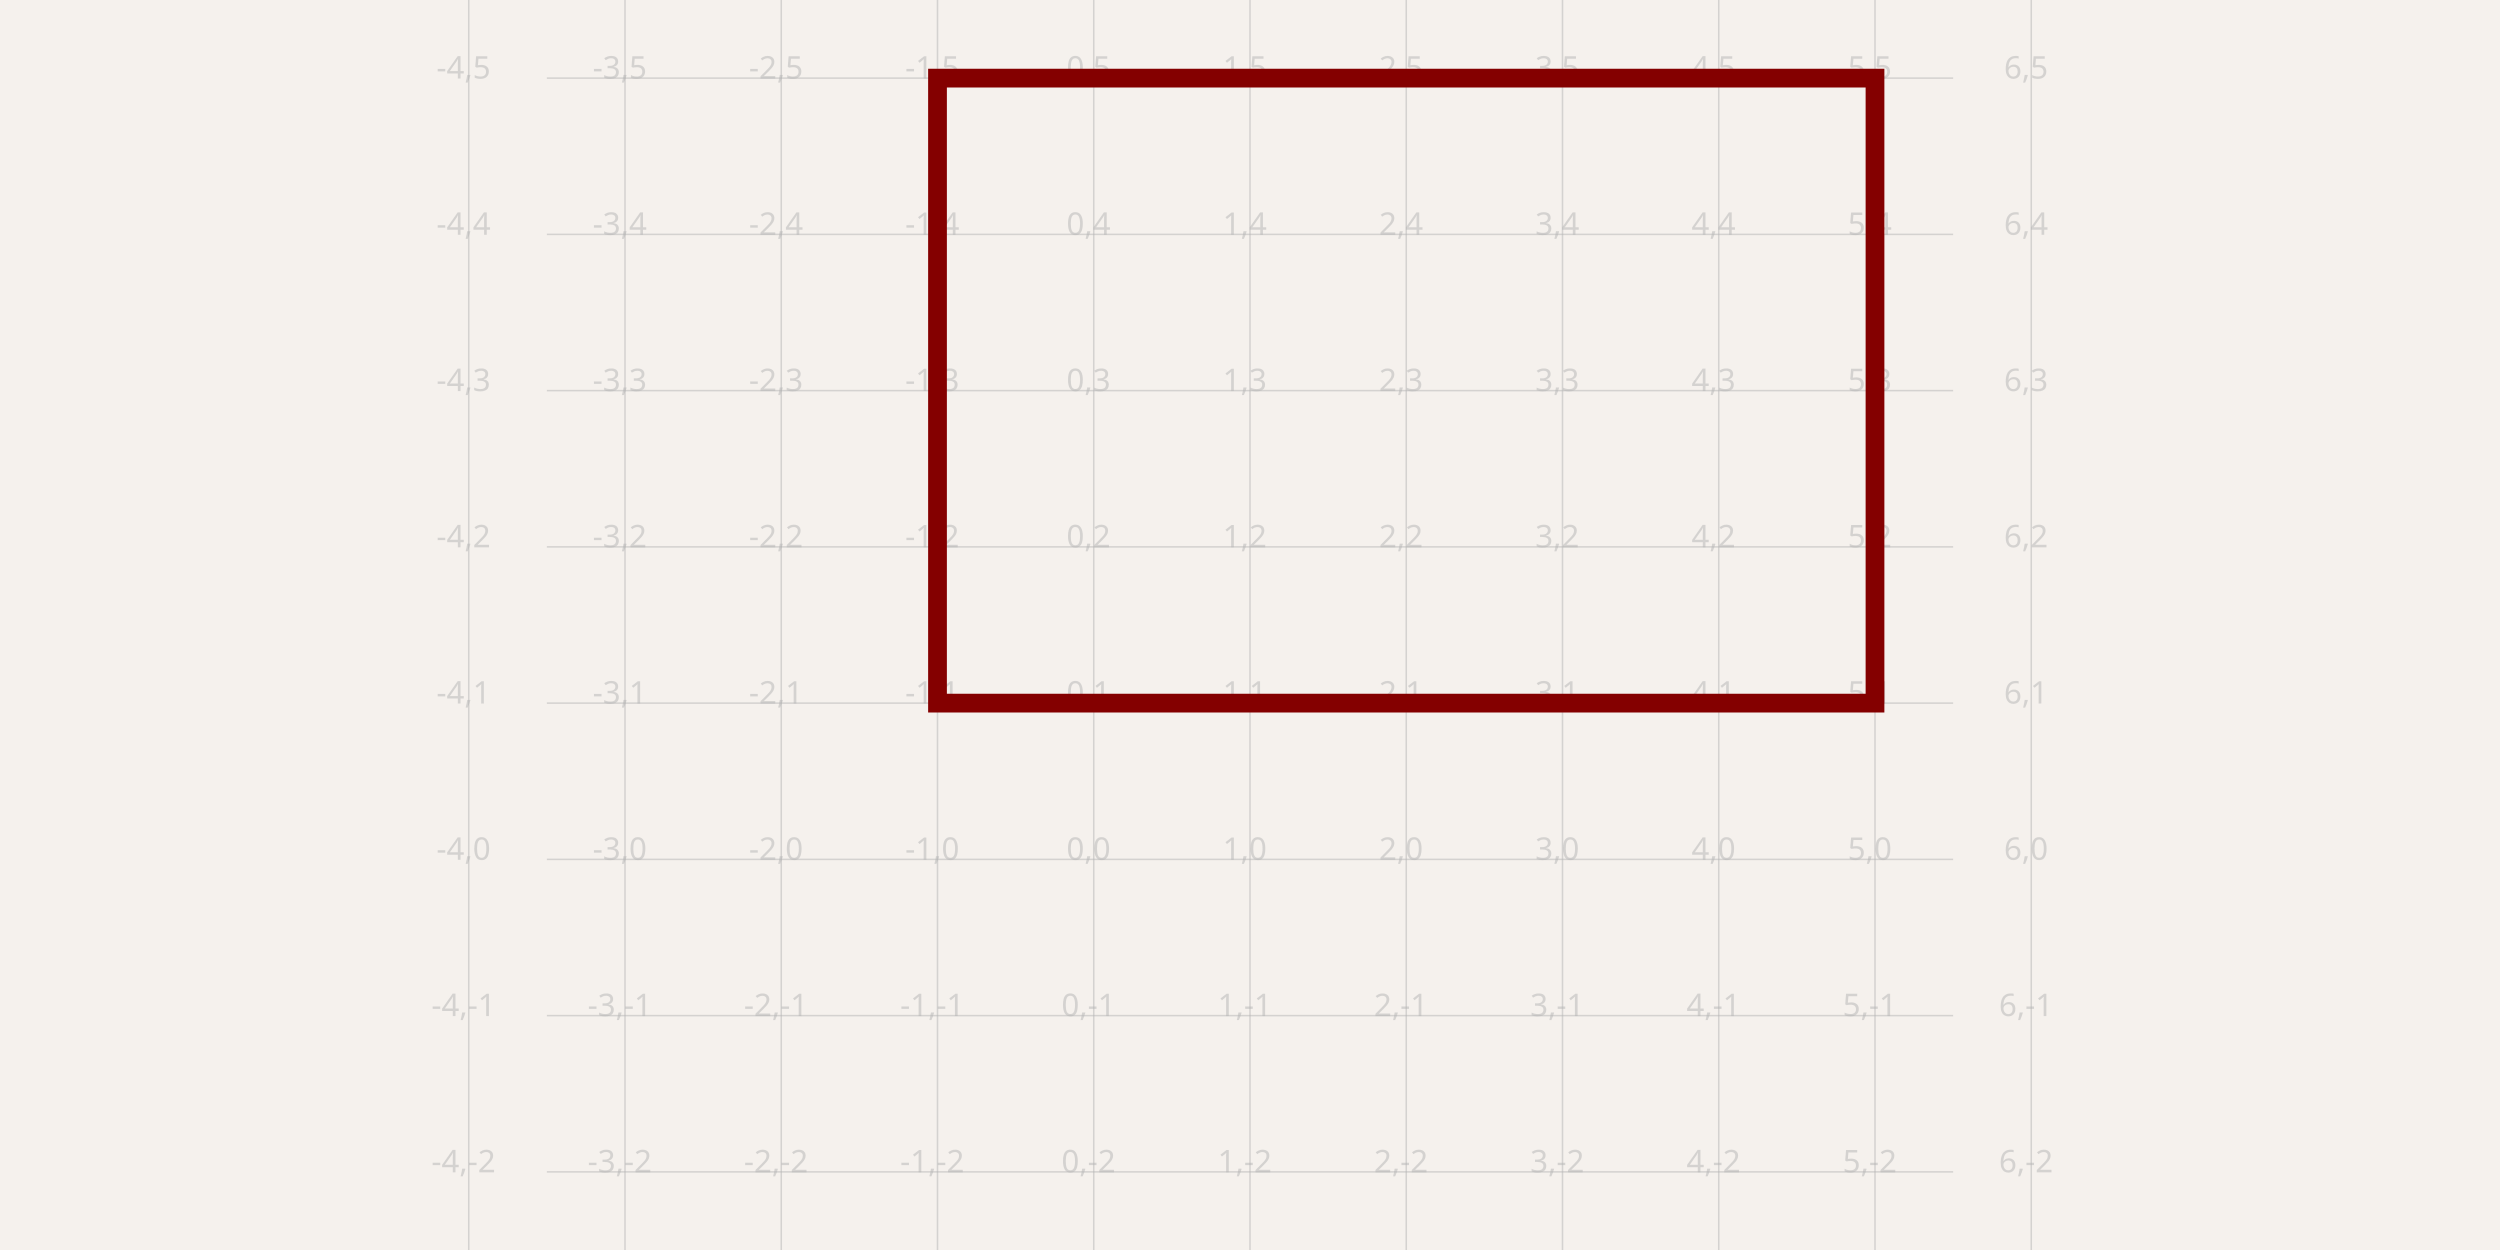
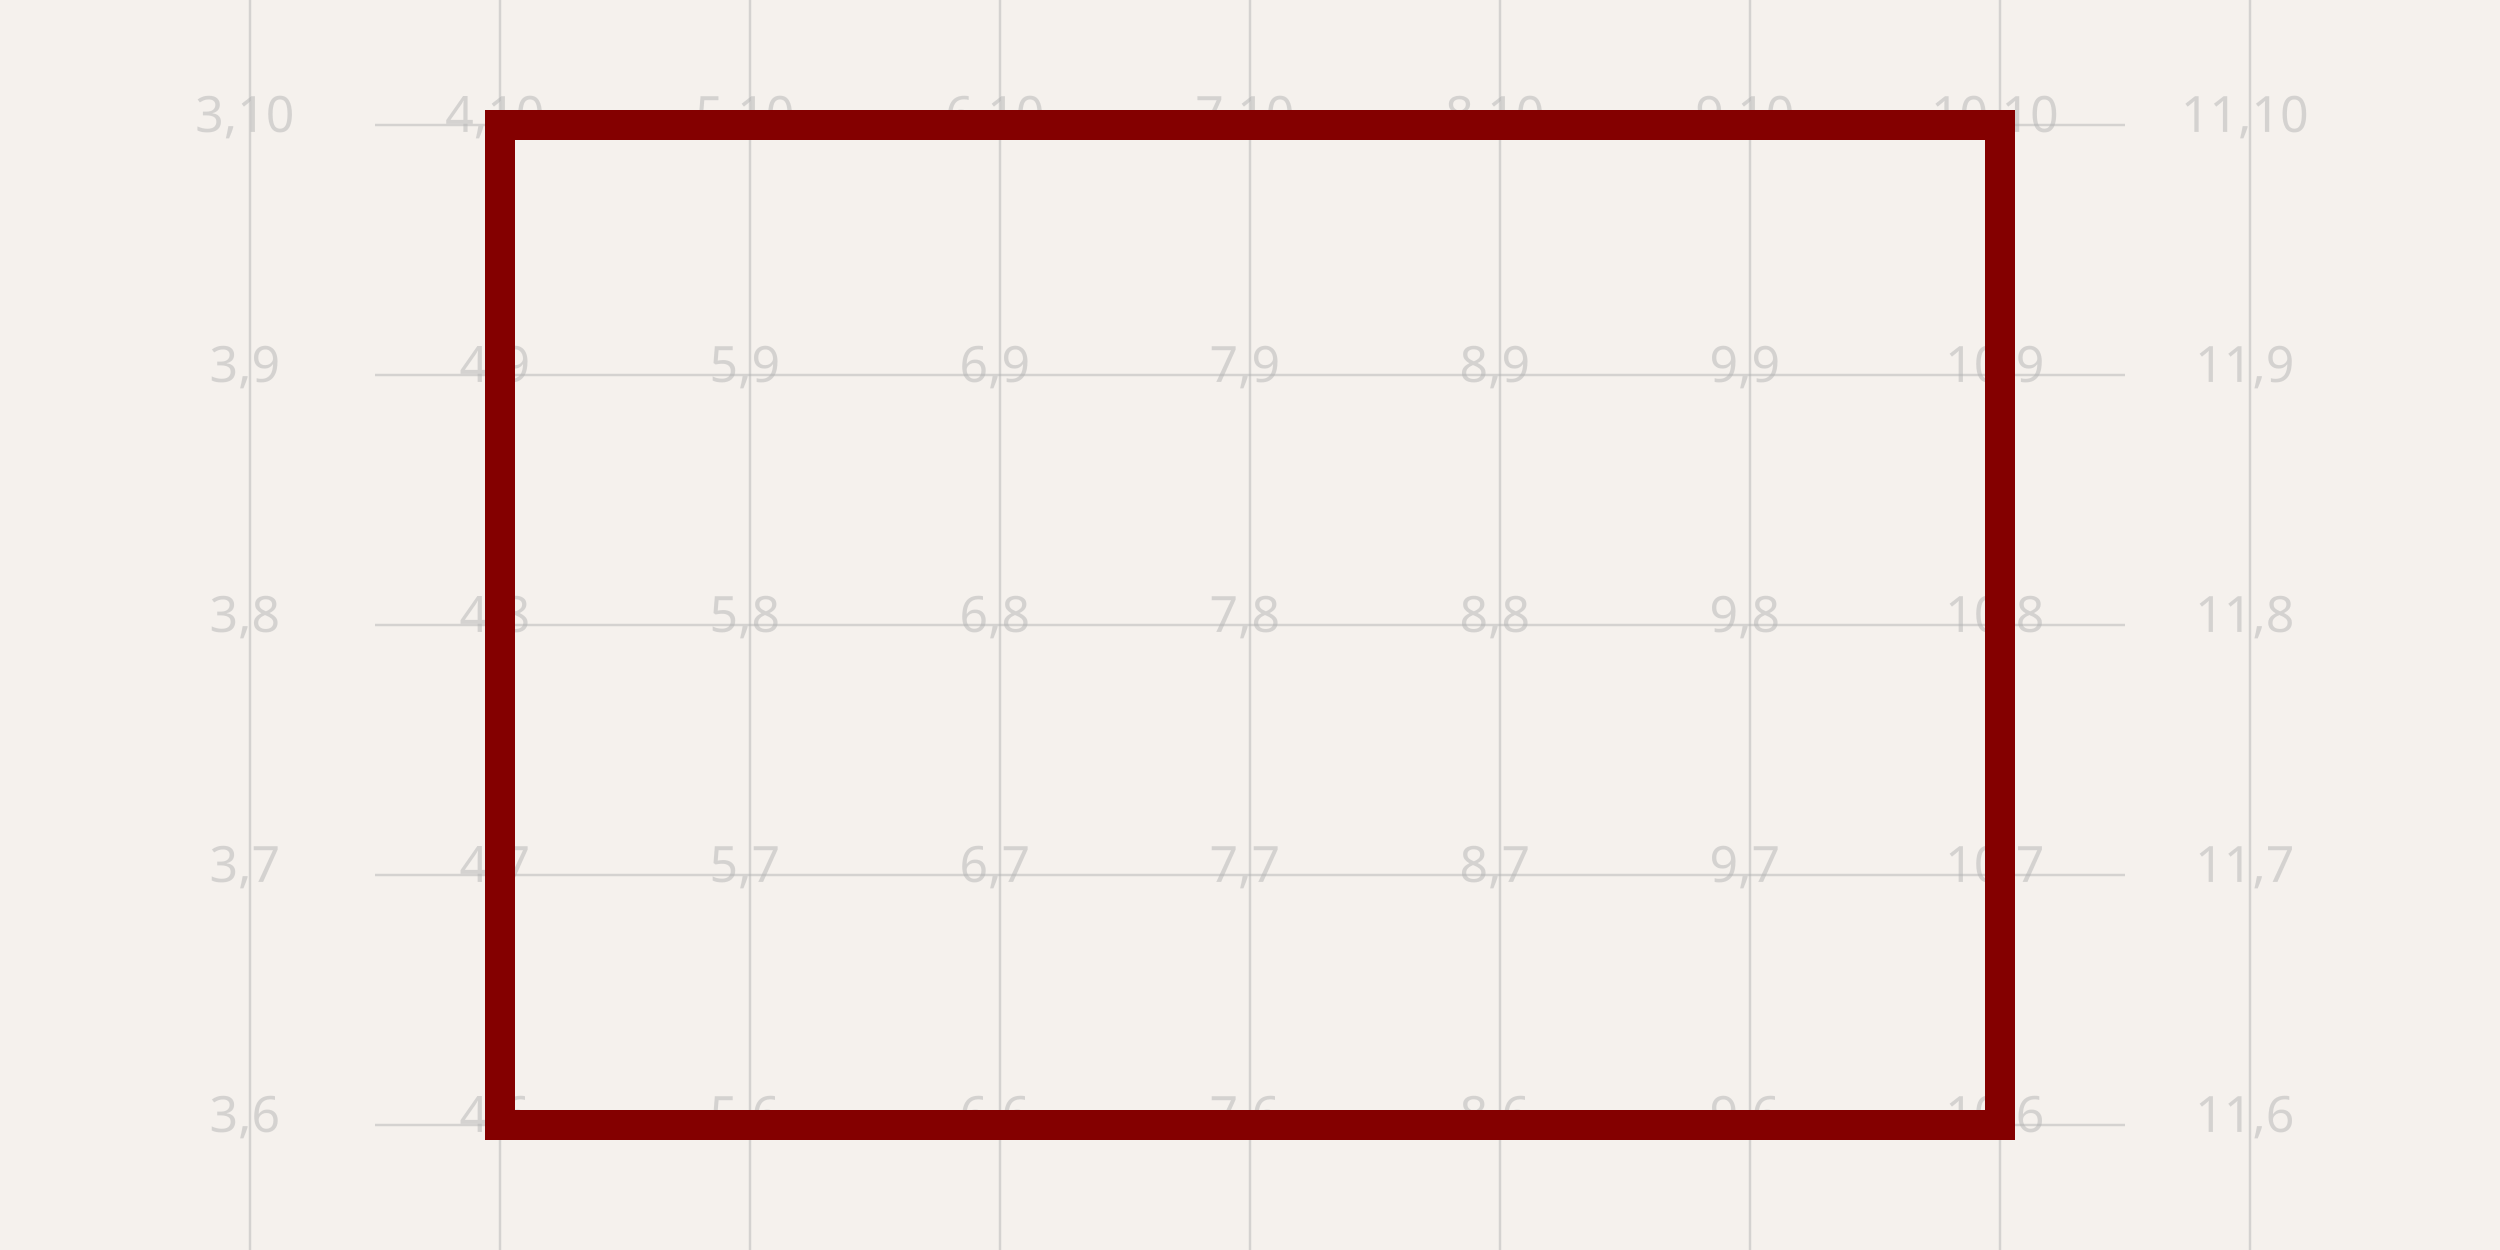
- <svg xmlns="http://www.w3.org/2000/svg" width="1200" height="600" style="background-color: rgb(245, 241, 237)" data-real-to-screen-transform="matrix(75,0,0,-75,525,412.5)" data-software-used-string="@tscircuit/core@0.0.738">
+ <svg xmlns="http://www.w3.org/2000/svg" width="1200" height="600" style="background-color: rgb(245, 241, 237)" data-real-to-screen-transform="matrix(120,0,0,-120,-240,1260)" data-software-used-string="@tscircuit/core@0.0.762">
  <style>
              .boundary { fill: rgb(245, 241, 237); }
              .schematic-boundary { fill: none; stroke: #fff; }
              .component { fill: none; stroke: rgb(132, 0, 0); }
              .chip { fill: rgb(255, 255, 194); stroke: rgb(132, 0, 0); }
              .component-pin { fill: none; stroke: rgb(132, 0, 0); }
              /* Basic per-trace hover fallback */
              .trace:hover {
                filter: invert(1);
              }
              .trace:hover .trace-crossing-outline {
                opacity: 0;
              }
              .trace:hover .trace-junction {
                filter: invert(1);
              }
              /* Net-hover highlighting: when a trace or its overlays are hovered,
                 invert color for all traces (base + overlays) sharing the same
                 subcircuit connectivity key. Also hide crossing outline during hover. */
              
              .text { font-family: sans-serif; fill: rgb(0, 150, 0); }
              .pin-number { fill: rgb(169, 0, 0); }
              .port-label { fill: rgb(0, 100, 100); }
              .component-name { fill: rgb(0, 100, 100); }
            </style>
  <rect class="boundary" x="0" y="0" width="1200" height="600" />
  <g class="grid">
-     <line x1="225" y1="600" x2="225" y2="0" stroke="rgb(181, 181, 181)" stroke-width="0.75" stroke-opacity="0.5" />
-     <line x1="300" y1="600" x2="300" y2="0" stroke="rgb(181, 181, 181)" stroke-width="0.75" stroke-opacity="0.5" />
-     <line x1="375" y1="600" x2="375" y2="0" stroke="rgb(181, 181, 181)" stroke-width="0.75" stroke-opacity="0.5" />
-     <line x1="450" y1="600" x2="450" y2="0" stroke="rgb(181, 181, 181)" stroke-width="0.75" stroke-opacity="0.5" />
-     <line x1="525" y1="600" x2="525" y2="0" stroke="rgb(181, 181, 181)" stroke-width="0.75" stroke-opacity="0.5" />
-     <line x1="600" y1="600" x2="600" y2="0" stroke="rgb(181, 181, 181)" stroke-width="0.75" stroke-opacity="0.5" />
-     <line x1="675" y1="600" x2="675" y2="0" stroke="rgb(181, 181, 181)" stroke-width="0.75" stroke-opacity="0.5" />
-     <line x1="750" y1="600" x2="750" y2="0" stroke="rgb(181, 181, 181)" stroke-width="0.75" stroke-opacity="0.5" />
-     <line x1="825" y1="600" x2="825" y2="0" stroke="rgb(181, 181, 181)" stroke-width="0.75" stroke-opacity="0.5" />
-     <line x1="900" y1="600" x2="900" y2="0" stroke="rgb(181, 181, 181)" stroke-width="0.75" stroke-opacity="0.5" />
-     <line x1="975" y1="600" x2="975" y2="0" stroke="rgb(181, 181, 181)" stroke-width="0.75" stroke-opacity="0.5" />
-     <line x1="262.5" y1="637.5" x2="937.5" y2="637.5" stroke="rgb(181, 181, 181)" stroke-width="0.75" stroke-opacity="0.5" />
-     <line x1="262.5" y1="562.5" x2="937.5" y2="562.5" stroke="rgb(181, 181, 181)" stroke-width="0.75" stroke-opacity="0.5" />
-     <line x1="262.5" y1="487.5" x2="937.5" y2="487.5" stroke="rgb(181, 181, 181)" stroke-width="0.75" stroke-opacity="0.5" />
-     <line x1="262.5" y1="412.5" x2="937.5" y2="412.5" stroke="rgb(181, 181, 181)" stroke-width="0.75" stroke-opacity="0.5" />
-     <line x1="262.5" y1="337.5" x2="937.5" y2="337.5" stroke="rgb(181, 181, 181)" stroke-width="0.75" stroke-opacity="0.5" />
-     <line x1="262.5" y1="262.5" x2="937.5" y2="262.5" stroke="rgb(181, 181, 181)" stroke-width="0.75" stroke-opacity="0.5" />
-     <line x1="262.5" y1="187.5" x2="937.5" y2="187.5" stroke="rgb(181, 181, 181)" stroke-width="0.75" stroke-opacity="0.5" />
-     <line x1="262.5" y1="112.5" x2="937.5" y2="112.5" stroke="rgb(181, 181, 181)" stroke-width="0.75" stroke-opacity="0.5" />
-     <line x1="262.5" y1="37.5" x2="937.5" y2="37.5" stroke="rgb(181, 181, 181)" stroke-width="0.75" stroke-opacity="0.5" />
-     <line x1="262.5" y1="-37.5" x2="937.5" y2="-37.5" stroke="rgb(181, 181, 181)" stroke-width="0.75" stroke-opacity="0.5" />
-     <text x="222.5" y="632.5" fill="rgb(181, 181, 181)" font-size="15" fill-opacity="0.5" text-anchor="middle" dominant-baseline="middle" font-family="sans-serif">-4,-3</text>
-     <text x="222.5" y="557.5" fill="rgb(181, 181, 181)" font-size="15" fill-opacity="0.5" text-anchor="middle" dominant-baseline="middle" font-family="sans-serif">-4,-2</text>
-     <text x="222.5" y="482.5" fill="rgb(181, 181, 181)" font-size="15" fill-opacity="0.5" text-anchor="middle" dominant-baseline="middle" font-family="sans-serif">-4,-1</text>
-     <text x="222.5" y="407.5" fill="rgb(181, 181, 181)" font-size="15" fill-opacity="0.5" text-anchor="middle" dominant-baseline="middle" font-family="sans-serif">-4,0</text>
-     <text x="222.5" y="332.5" fill="rgb(181, 181, 181)" font-size="15" fill-opacity="0.5" text-anchor="middle" dominant-baseline="middle" font-family="sans-serif">-4,1</text>
-     <text x="222.5" y="257.5" fill="rgb(181, 181, 181)" font-size="15" fill-opacity="0.5" text-anchor="middle" dominant-baseline="middle" font-family="sans-serif">-4,2</text>
-     <text x="222.5" y="182.5" fill="rgb(181, 181, 181)" font-size="15" fill-opacity="0.5" text-anchor="middle" dominant-baseline="middle" font-family="sans-serif">-4,3</text>
-     <text x="222.5" y="107.5" fill="rgb(181, 181, 181)" font-size="15" fill-opacity="0.5" text-anchor="middle" dominant-baseline="middle" font-family="sans-serif">-4,4</text>
-     <text x="222.5" y="32.5" fill="rgb(181, 181, 181)" font-size="15" fill-opacity="0.5" text-anchor="middle" dominant-baseline="middle" font-family="sans-serif">-4,5</text>
-     <text x="222.5" y="-42.5" fill="rgb(181, 181, 181)" font-size="15" fill-opacity="0.5" text-anchor="middle" dominant-baseline="middle" font-family="sans-serif">-4,6</text>
-     <text x="297.5" y="632.5" fill="rgb(181, 181, 181)" font-size="15" fill-opacity="0.5" text-anchor="middle" dominant-baseline="middle" font-family="sans-serif">-3,-3</text>
-     <text x="297.5" y="557.5" fill="rgb(181, 181, 181)" font-size="15" fill-opacity="0.5" text-anchor="middle" dominant-baseline="middle" font-family="sans-serif">-3,-2</text>
-     <text x="297.5" y="482.5" fill="rgb(181, 181, 181)" font-size="15" fill-opacity="0.5" text-anchor="middle" dominant-baseline="middle" font-family="sans-serif">-3,-1</text>
-     <text x="297.5" y="407.5" fill="rgb(181, 181, 181)" font-size="15" fill-opacity="0.5" text-anchor="middle" dominant-baseline="middle" font-family="sans-serif">-3,0</text>
-     <text x="297.5" y="332.5" fill="rgb(181, 181, 181)" font-size="15" fill-opacity="0.5" text-anchor="middle" dominant-baseline="middle" font-family="sans-serif">-3,1</text>
-     <text x="297.5" y="257.5" fill="rgb(181, 181, 181)" font-size="15" fill-opacity="0.5" text-anchor="middle" dominant-baseline="middle" font-family="sans-serif">-3,2</text>
-     <text x="297.5" y="182.5" fill="rgb(181, 181, 181)" font-size="15" fill-opacity="0.5" text-anchor="middle" dominant-baseline="middle" font-family="sans-serif">-3,3</text>
-     <text x="297.5" y="107.5" fill="rgb(181, 181, 181)" font-size="15" fill-opacity="0.5" text-anchor="middle" dominant-baseline="middle" font-family="sans-serif">-3,4</text>
-     <text x="297.5" y="32.5" fill="rgb(181, 181, 181)" font-size="15" fill-opacity="0.5" text-anchor="middle" dominant-baseline="middle" font-family="sans-serif">-3,5</text>
-     <text x="297.5" y="-42.5" fill="rgb(181, 181, 181)" font-size="15" fill-opacity="0.5" text-anchor="middle" dominant-baseline="middle" font-family="sans-serif">-3,6</text>
-     <text x="372.5" y="632.5" fill="rgb(181, 181, 181)" font-size="15" fill-opacity="0.5" text-anchor="middle" dominant-baseline="middle" font-family="sans-serif">-2,-3</text>
-     <text x="372.5" y="557.5" fill="rgb(181, 181, 181)" font-size="15" fill-opacity="0.5" text-anchor="middle" dominant-baseline="middle" font-family="sans-serif">-2,-2</text>
-     <text x="372.5" y="482.5" fill="rgb(181, 181, 181)" font-size="15" fill-opacity="0.5" text-anchor="middle" dominant-baseline="middle" font-family="sans-serif">-2,-1</text>
-     <text x="372.5" y="407.5" fill="rgb(181, 181, 181)" font-size="15" fill-opacity="0.5" text-anchor="middle" dominant-baseline="middle" font-family="sans-serif">-2,0</text>
-     <text x="372.5" y="332.5" fill="rgb(181, 181, 181)" font-size="15" fill-opacity="0.5" text-anchor="middle" dominant-baseline="middle" font-family="sans-serif">-2,1</text>
-     <text x="372.5" y="257.5" fill="rgb(181, 181, 181)" font-size="15" fill-opacity="0.5" text-anchor="middle" dominant-baseline="middle" font-family="sans-serif">-2,2</text>
-     <text x="372.5" y="182.5" fill="rgb(181, 181, 181)" font-size="15" fill-opacity="0.5" text-anchor="middle" dominant-baseline="middle" font-family="sans-serif">-2,3</text>
-     <text x="372.5" y="107.5" fill="rgb(181, 181, 181)" font-size="15" fill-opacity="0.5" text-anchor="middle" dominant-baseline="middle" font-family="sans-serif">-2,4</text>
-     <text x="372.5" y="32.5" fill="rgb(181, 181, 181)" font-size="15" fill-opacity="0.5" text-anchor="middle" dominant-baseline="middle" font-family="sans-serif">-2,5</text>
-     <text x="372.5" y="-42.5" fill="rgb(181, 181, 181)" font-size="15" fill-opacity="0.5" text-anchor="middle" dominant-baseline="middle" font-family="sans-serif">-2,6</text>
-     <text x="447.5" y="632.5" fill="rgb(181, 181, 181)" font-size="15" fill-opacity="0.5" text-anchor="middle" dominant-baseline="middle" font-family="sans-serif">-1,-3</text>
-     <text x="447.5" y="557.5" fill="rgb(181, 181, 181)" font-size="15" fill-opacity="0.5" text-anchor="middle" dominant-baseline="middle" font-family="sans-serif">-1,-2</text>
-     <text x="447.5" y="482.5" fill="rgb(181, 181, 181)" font-size="15" fill-opacity="0.5" text-anchor="middle" dominant-baseline="middle" font-family="sans-serif">-1,-1</text>
-     <text x="447.5" y="407.5" fill="rgb(181, 181, 181)" font-size="15" fill-opacity="0.5" text-anchor="middle" dominant-baseline="middle" font-family="sans-serif">-1,0</text>
-     <text x="447.5" y="332.5" fill="rgb(181, 181, 181)" font-size="15" fill-opacity="0.5" text-anchor="middle" dominant-baseline="middle" font-family="sans-serif">-1,1</text>
-     <text x="447.5" y="257.5" fill="rgb(181, 181, 181)" font-size="15" fill-opacity="0.5" text-anchor="middle" dominant-baseline="middle" font-family="sans-serif">-1,2</text>
-     <text x="447.5" y="182.5" fill="rgb(181, 181, 181)" font-size="15" fill-opacity="0.5" text-anchor="middle" dominant-baseline="middle" font-family="sans-serif">-1,3</text>
-     <text x="447.5" y="107.5" fill="rgb(181, 181, 181)" font-size="15" fill-opacity="0.5" text-anchor="middle" dominant-baseline="middle" font-family="sans-serif">-1,4</text>
-     <text x="447.5" y="32.5" fill="rgb(181, 181, 181)" font-size="15" fill-opacity="0.5" text-anchor="middle" dominant-baseline="middle" font-family="sans-serif">-1,5</text>
-     <text x="447.5" y="-42.5" fill="rgb(181, 181, 181)" font-size="15" fill-opacity="0.5" text-anchor="middle" dominant-baseline="middle" font-family="sans-serif">-1,6</text>
-     <text x="522.5" y="632.5" fill="rgb(181, 181, 181)" font-size="15" fill-opacity="0.5" text-anchor="middle" dominant-baseline="middle" font-family="sans-serif">0,-3</text>
-     <text x="522.5" y="557.5" fill="rgb(181, 181, 181)" font-size="15" fill-opacity="0.5" text-anchor="middle" dominant-baseline="middle" font-family="sans-serif">0,-2</text>
-     <text x="522.5" y="482.5" fill="rgb(181, 181, 181)" font-size="15" fill-opacity="0.5" text-anchor="middle" dominant-baseline="middle" font-family="sans-serif">0,-1</text>
-     <text x="522.5" y="407.5" fill="rgb(181, 181, 181)" font-size="15" fill-opacity="0.5" text-anchor="middle" dominant-baseline="middle" font-family="sans-serif">0,0</text>
-     <text x="522.5" y="332.5" fill="rgb(181, 181, 181)" font-size="15" fill-opacity="0.5" text-anchor="middle" dominant-baseline="middle" font-family="sans-serif">0,1</text>
-     <text x="522.5" y="257.5" fill="rgb(181, 181, 181)" font-size="15" fill-opacity="0.5" text-anchor="middle" dominant-baseline="middle" font-family="sans-serif">0,2</text>
-     <text x="522.5" y="182.5" fill="rgb(181, 181, 181)" font-size="15" fill-opacity="0.5" text-anchor="middle" dominant-baseline="middle" font-family="sans-serif">0,3</text>
-     <text x="522.5" y="107.5" fill="rgb(181, 181, 181)" font-size="15" fill-opacity="0.5" text-anchor="middle" dominant-baseline="middle" font-family="sans-serif">0,4</text>
-     <text x="522.5" y="32.5" fill="rgb(181, 181, 181)" font-size="15" fill-opacity="0.5" text-anchor="middle" dominant-baseline="middle" font-family="sans-serif">0,5</text>
-     <text x="522.5" y="-42.5" fill="rgb(181, 181, 181)" font-size="15" fill-opacity="0.5" text-anchor="middle" dominant-baseline="middle" font-family="sans-serif">0,6</text>
-     <text x="597.5" y="632.5" fill="rgb(181, 181, 181)" font-size="15" fill-opacity="0.5" text-anchor="middle" dominant-baseline="middle" font-family="sans-serif">1,-3</text>
-     <text x="597.5" y="557.5" fill="rgb(181, 181, 181)" font-size="15" fill-opacity="0.5" text-anchor="middle" dominant-baseline="middle" font-family="sans-serif">1,-2</text>
-     <text x="597.5" y="482.5" fill="rgb(181, 181, 181)" font-size="15" fill-opacity="0.5" text-anchor="middle" dominant-baseline="middle" font-family="sans-serif">1,-1</text>
-     <text x="597.5" y="407.5" fill="rgb(181, 181, 181)" font-size="15" fill-opacity="0.5" text-anchor="middle" dominant-baseline="middle" font-family="sans-serif">1,0</text>
-     <text x="597.5" y="332.5" fill="rgb(181, 181, 181)" font-size="15" fill-opacity="0.5" text-anchor="middle" dominant-baseline="middle" font-family="sans-serif">1,1</text>
-     <text x="597.5" y="257.5" fill="rgb(181, 181, 181)" font-size="15" fill-opacity="0.5" text-anchor="middle" dominant-baseline="middle" font-family="sans-serif">1,2</text>
-     <text x="597.5" y="182.5" fill="rgb(181, 181, 181)" font-size="15" fill-opacity="0.5" text-anchor="middle" dominant-baseline="middle" font-family="sans-serif">1,3</text>
-     <text x="597.5" y="107.5" fill="rgb(181, 181, 181)" font-size="15" fill-opacity="0.5" text-anchor="middle" dominant-baseline="middle" font-family="sans-serif">1,4</text>
-     <text x="597.5" y="32.5" fill="rgb(181, 181, 181)" font-size="15" fill-opacity="0.5" text-anchor="middle" dominant-baseline="middle" font-family="sans-serif">1,5</text>
-     <text x="597.5" y="-42.5" fill="rgb(181, 181, 181)" font-size="15" fill-opacity="0.5" text-anchor="middle" dominant-baseline="middle" font-family="sans-serif">1,6</text>
-     <text x="672.5" y="632.5" fill="rgb(181, 181, 181)" font-size="15" fill-opacity="0.5" text-anchor="middle" dominant-baseline="middle" font-family="sans-serif">2,-3</text>
-     <text x="672.5" y="557.5" fill="rgb(181, 181, 181)" font-size="15" fill-opacity="0.5" text-anchor="middle" dominant-baseline="middle" font-family="sans-serif">2,-2</text>
-     <text x="672.5" y="482.5" fill="rgb(181, 181, 181)" font-size="15" fill-opacity="0.5" text-anchor="middle" dominant-baseline="middle" font-family="sans-serif">2,-1</text>
-     <text x="672.5" y="407.5" fill="rgb(181, 181, 181)" font-size="15" fill-opacity="0.5" text-anchor="middle" dominant-baseline="middle" font-family="sans-serif">2,0</text>
-     <text x="672.5" y="332.5" fill="rgb(181, 181, 181)" font-size="15" fill-opacity="0.5" text-anchor="middle" dominant-baseline="middle" font-family="sans-serif">2,1</text>
-     <text x="672.5" y="257.5" fill="rgb(181, 181, 181)" font-size="15" fill-opacity="0.5" text-anchor="middle" dominant-baseline="middle" font-family="sans-serif">2,2</text>
-     <text x="672.5" y="182.5" fill="rgb(181, 181, 181)" font-size="15" fill-opacity="0.5" text-anchor="middle" dominant-baseline="middle" font-family="sans-serif">2,3</text>
-     <text x="672.5" y="107.5" fill="rgb(181, 181, 181)" font-size="15" fill-opacity="0.5" text-anchor="middle" dominant-baseline="middle" font-family="sans-serif">2,4</text>
-     <text x="672.5" y="32.5" fill="rgb(181, 181, 181)" font-size="15" fill-opacity="0.5" text-anchor="middle" dominant-baseline="middle" font-family="sans-serif">2,5</text>
-     <text x="672.5" y="-42.5" fill="rgb(181, 181, 181)" font-size="15" fill-opacity="0.5" text-anchor="middle" dominant-baseline="middle" font-family="sans-serif">2,6</text>
-     <text x="747.5" y="632.5" fill="rgb(181, 181, 181)" font-size="15" fill-opacity="0.5" text-anchor="middle" dominant-baseline="middle" font-family="sans-serif">3,-3</text>
-     <text x="747.5" y="557.5" fill="rgb(181, 181, 181)" font-size="15" fill-opacity="0.5" text-anchor="middle" dominant-baseline="middle" font-family="sans-serif">3,-2</text>
-     <text x="747.5" y="482.5" fill="rgb(181, 181, 181)" font-size="15" fill-opacity="0.5" text-anchor="middle" dominant-baseline="middle" font-family="sans-serif">3,-1</text>
-     <text x="747.5" y="407.5" fill="rgb(181, 181, 181)" font-size="15" fill-opacity="0.5" text-anchor="middle" dominant-baseline="middle" font-family="sans-serif">3,0</text>
-     <text x="747.5" y="332.5" fill="rgb(181, 181, 181)" font-size="15" fill-opacity="0.5" text-anchor="middle" dominant-baseline="middle" font-family="sans-serif">3,1</text>
-     <text x="747.5" y="257.5" fill="rgb(181, 181, 181)" font-size="15" fill-opacity="0.5" text-anchor="middle" dominant-baseline="middle" font-family="sans-serif">3,2</text>
-     <text x="747.5" y="182.5" fill="rgb(181, 181, 181)" font-size="15" fill-opacity="0.5" text-anchor="middle" dominant-baseline="middle" font-family="sans-serif">3,3</text>
-     <text x="747.5" y="107.5" fill="rgb(181, 181, 181)" font-size="15" fill-opacity="0.5" text-anchor="middle" dominant-baseline="middle" font-family="sans-serif">3,4</text>
-     <text x="747.5" y="32.5" fill="rgb(181, 181, 181)" font-size="15" fill-opacity="0.5" text-anchor="middle" dominant-baseline="middle" font-family="sans-serif">3,5</text>
-     <text x="747.5" y="-42.5" fill="rgb(181, 181, 181)" font-size="15" fill-opacity="0.5" text-anchor="middle" dominant-baseline="middle" font-family="sans-serif">3,6</text>
-     <text x="822.5" y="632.5" fill="rgb(181, 181, 181)" font-size="15" fill-opacity="0.5" text-anchor="middle" dominant-baseline="middle" font-family="sans-serif">4,-3</text>
-     <text x="822.5" y="557.5" fill="rgb(181, 181, 181)" font-size="15" fill-opacity="0.5" text-anchor="middle" dominant-baseline="middle" font-family="sans-serif">4,-2</text>
-     <text x="822.5" y="482.5" fill="rgb(181, 181, 181)" font-size="15" fill-opacity="0.5" text-anchor="middle" dominant-baseline="middle" font-family="sans-serif">4,-1</text>
-     <text x="822.5" y="407.5" fill="rgb(181, 181, 181)" font-size="15" fill-opacity="0.5" text-anchor="middle" dominant-baseline="middle" font-family="sans-serif">4,0</text>
-     <text x="822.5" y="332.5" fill="rgb(181, 181, 181)" font-size="15" fill-opacity="0.5" text-anchor="middle" dominant-baseline="middle" font-family="sans-serif">4,1</text>
-     <text x="822.5" y="257.5" fill="rgb(181, 181, 181)" font-size="15" fill-opacity="0.5" text-anchor="middle" dominant-baseline="middle" font-family="sans-serif">4,2</text>
-     <text x="822.5" y="182.5" fill="rgb(181, 181, 181)" font-size="15" fill-opacity="0.5" text-anchor="middle" dominant-baseline="middle" font-family="sans-serif">4,3</text>
-     <text x="822.5" y="107.5" fill="rgb(181, 181, 181)" font-size="15" fill-opacity="0.5" text-anchor="middle" dominant-baseline="middle" font-family="sans-serif">4,4</text>
-     <text x="822.5" y="32.5" fill="rgb(181, 181, 181)" font-size="15" fill-opacity="0.5" text-anchor="middle" dominant-baseline="middle" font-family="sans-serif">4,5</text>
-     <text x="822.5" y="-42.5" fill="rgb(181, 181, 181)" font-size="15" fill-opacity="0.5" text-anchor="middle" dominant-baseline="middle" font-family="sans-serif">4,6</text>
-     <text x="897.5" y="632.5" fill="rgb(181, 181, 181)" font-size="15" fill-opacity="0.5" text-anchor="middle" dominant-baseline="middle" font-family="sans-serif">5,-3</text>
-     <text x="897.5" y="557.5" fill="rgb(181, 181, 181)" font-size="15" fill-opacity="0.5" text-anchor="middle" dominant-baseline="middle" font-family="sans-serif">5,-2</text>
-     <text x="897.5" y="482.5" fill="rgb(181, 181, 181)" font-size="15" fill-opacity="0.5" text-anchor="middle" dominant-baseline="middle" font-family="sans-serif">5,-1</text>
-     <text x="897.5" y="407.5" fill="rgb(181, 181, 181)" font-size="15" fill-opacity="0.5" text-anchor="middle" dominant-baseline="middle" font-family="sans-serif">5,0</text>
-     <text x="897.5" y="332.5" fill="rgb(181, 181, 181)" font-size="15" fill-opacity="0.5" text-anchor="middle" dominant-baseline="middle" font-family="sans-serif">5,1</text>
-     <text x="897.5" y="257.5" fill="rgb(181, 181, 181)" font-size="15" fill-opacity="0.5" text-anchor="middle" dominant-baseline="middle" font-family="sans-serif">5,2</text>
-     <text x="897.5" y="182.5" fill="rgb(181, 181, 181)" font-size="15" fill-opacity="0.5" text-anchor="middle" dominant-baseline="middle" font-family="sans-serif">5,3</text>
-     <text x="897.5" y="107.5" fill="rgb(181, 181, 181)" font-size="15" fill-opacity="0.5" text-anchor="middle" dominant-baseline="middle" font-family="sans-serif">5,4</text>
-     <text x="897.5" y="32.5" fill="rgb(181, 181, 181)" font-size="15" fill-opacity="0.5" text-anchor="middle" dominant-baseline="middle" font-family="sans-serif">5,5</text>
-     <text x="897.5" y="-42.5" fill="rgb(181, 181, 181)" font-size="15" fill-opacity="0.5" text-anchor="middle" dominant-baseline="middle" font-family="sans-serif">5,6</text>
-     <text x="972.5" y="632.5" fill="rgb(181, 181, 181)" font-size="15" fill-opacity="0.5" text-anchor="middle" dominant-baseline="middle" font-family="sans-serif">6,-3</text>
-     <text x="972.5" y="557.5" fill="rgb(181, 181, 181)" font-size="15" fill-opacity="0.5" text-anchor="middle" dominant-baseline="middle" font-family="sans-serif">6,-2</text>
-     <text x="972.5" y="482.5" fill="rgb(181, 181, 181)" font-size="15" fill-opacity="0.5" text-anchor="middle" dominant-baseline="middle" font-family="sans-serif">6,-1</text>
-     <text x="972.5" y="407.5" fill="rgb(181, 181, 181)" font-size="15" fill-opacity="0.5" text-anchor="middle" dominant-baseline="middle" font-family="sans-serif">6,0</text>
-     <text x="972.5" y="332.5" fill="rgb(181, 181, 181)" font-size="15" fill-opacity="0.5" text-anchor="middle" dominant-baseline="middle" font-family="sans-serif">6,1</text>
-     <text x="972.5" y="257.5" fill="rgb(181, 181, 181)" font-size="15" fill-opacity="0.5" text-anchor="middle" dominant-baseline="middle" font-family="sans-serif">6,2</text>
-     <text x="972.5" y="182.5" fill="rgb(181, 181, 181)" font-size="15" fill-opacity="0.5" text-anchor="middle" dominant-baseline="middle" font-family="sans-serif">6,3</text>
-     <text x="972.5" y="107.5" fill="rgb(181, 181, 181)" font-size="15" fill-opacity="0.5" text-anchor="middle" dominant-baseline="middle" font-family="sans-serif">6,4</text>
-     <text x="972.5" y="32.5" fill="rgb(181, 181, 181)" font-size="15" fill-opacity="0.5" text-anchor="middle" dominant-baseline="middle" font-family="sans-serif">6,5</text>
-     <text x="972.5" y="-42.5" fill="rgb(181, 181, 181)" font-size="15" fill-opacity="0.5" text-anchor="middle" dominant-baseline="middle" font-family="sans-serif">6,6</text>
+     <line x1="120" y1="600" x2="120" y2="0" stroke="rgb(181, 181, 181)" stroke-width="1.2" stroke-opacity="0.5" />
+     <line x1="240" y1="600" x2="240" y2="0" stroke="rgb(181, 181, 181)" stroke-width="1.2" stroke-opacity="0.5" />
+     <line x1="360" y1="600" x2="360" y2="0" stroke="rgb(181, 181, 181)" stroke-width="1.2" stroke-opacity="0.5" />
+     <line x1="480" y1="600" x2="480" y2="0" stroke="rgb(181, 181, 181)" stroke-width="1.2" stroke-opacity="0.5" />
+     <line x1="600" y1="600" x2="600" y2="0" stroke="rgb(181, 181, 181)" stroke-width="1.2" stroke-opacity="0.5" />
+     <line x1="720" y1="600" x2="720" y2="0" stroke="rgb(181, 181, 181)" stroke-width="1.2" stroke-opacity="0.5" />
+     <line x1="840" y1="600" x2="840" y2="0" stroke="rgb(181, 181, 181)" stroke-width="1.2" stroke-opacity="0.5" />
+     <line x1="960" y1="600" x2="960" y2="0" stroke="rgb(181, 181, 181)" stroke-width="1.2" stroke-opacity="0.5" />
+     <line x1="1080" y1="600" x2="1080" y2="0" stroke="rgb(181, 181, 181)" stroke-width="1.2" stroke-opacity="0.5" />
+     <line x1="180" y1="660" x2="1020" y2="660" stroke="rgb(181, 181, 181)" stroke-width="1.2" stroke-opacity="0.5" />
+     <line x1="180" y1="540" x2="1020" y2="540" stroke="rgb(181, 181, 181)" stroke-width="1.2" stroke-opacity="0.5" />
+     <line x1="180" y1="420" x2="1020" y2="420" stroke="rgb(181, 181, 181)" stroke-width="1.2" stroke-opacity="0.5" />
+     <line x1="180" y1="300" x2="1020" y2="300" stroke="rgb(181, 181, 181)" stroke-width="1.2" stroke-opacity="0.5" />
+     <line x1="180" y1="180" x2="1020" y2="180" stroke="rgb(181, 181, 181)" stroke-width="1.2" stroke-opacity="0.5" />
+     <line x1="180" y1="60" x2="1020" y2="60" stroke="rgb(181, 181, 181)" stroke-width="1.2" stroke-opacity="0.5" />
+     <line x1="180" y1="-60" x2="1020" y2="-60" stroke="rgb(181, 181, 181)" stroke-width="1.2" stroke-opacity="0.5" />
+     <text x="117.5" y="655" fill="rgb(181, 181, 181)" font-size="24" fill-opacity="0.5" text-anchor="middle" dominant-baseline="middle" font-family="sans-serif">3,5</text>
+     <text x="117.5" y="535" fill="rgb(181, 181, 181)" font-size="24" fill-opacity="0.5" text-anchor="middle" dominant-baseline="middle" font-family="sans-serif">3,6</text>
+     <text x="117.5" y="415" fill="rgb(181, 181, 181)" font-size="24" fill-opacity="0.5" text-anchor="middle" dominant-baseline="middle" font-family="sans-serif">3,7</text>
+     <text x="117.5" y="295" fill="rgb(181, 181, 181)" font-size="24" fill-opacity="0.5" text-anchor="middle" dominant-baseline="middle" font-family="sans-serif">3,8</text>
+     <text x="117.5" y="175" fill="rgb(181, 181, 181)" font-size="24" fill-opacity="0.5" text-anchor="middle" dominant-baseline="middle" font-family="sans-serif">3,9</text>
+     <text x="117.5" y="55" fill="rgb(181, 181, 181)" font-size="24" fill-opacity="0.5" text-anchor="middle" dominant-baseline="middle" font-family="sans-serif">3,10</text>
+     <text x="117.5" y="-65" fill="rgb(181, 181, 181)" font-size="24" fill-opacity="0.5" text-anchor="middle" dominant-baseline="middle" font-family="sans-serif">3,11</text>
+     <text x="237.5" y="655" fill="rgb(181, 181, 181)" font-size="24" fill-opacity="0.5" text-anchor="middle" dominant-baseline="middle" font-family="sans-serif">4,5</text>
+     <text x="237.5" y="535" fill="rgb(181, 181, 181)" font-size="24" fill-opacity="0.5" text-anchor="middle" dominant-baseline="middle" font-family="sans-serif">4,6</text>
+     <text x="237.5" y="415" fill="rgb(181, 181, 181)" font-size="24" fill-opacity="0.5" text-anchor="middle" dominant-baseline="middle" font-family="sans-serif">4,7</text>
+     <text x="237.5" y="295" fill="rgb(181, 181, 181)" font-size="24" fill-opacity="0.5" text-anchor="middle" dominant-baseline="middle" font-family="sans-serif">4,8</text>
+     <text x="237.5" y="175" fill="rgb(181, 181, 181)" font-size="24" fill-opacity="0.5" text-anchor="middle" dominant-baseline="middle" font-family="sans-serif">4,9</text>
+     <text x="237.5" y="55" fill="rgb(181, 181, 181)" font-size="24" fill-opacity="0.5" text-anchor="middle" dominant-baseline="middle" font-family="sans-serif">4,10</text>
+     <text x="237.5" y="-65" fill="rgb(181, 181, 181)" font-size="24" fill-opacity="0.5" text-anchor="middle" dominant-baseline="middle" font-family="sans-serif">4,11</text>
+     <text x="357.5" y="655" fill="rgb(181, 181, 181)" font-size="24" fill-opacity="0.5" text-anchor="middle" dominant-baseline="middle" font-family="sans-serif">5,5</text>
+     <text x="357.5" y="535" fill="rgb(181, 181, 181)" font-size="24" fill-opacity="0.5" text-anchor="middle" dominant-baseline="middle" font-family="sans-serif">5,6</text>
+     <text x="357.5" y="415" fill="rgb(181, 181, 181)" font-size="24" fill-opacity="0.5" text-anchor="middle" dominant-baseline="middle" font-family="sans-serif">5,7</text>
+     <text x="357.5" y="295" fill="rgb(181, 181, 181)" font-size="24" fill-opacity="0.5" text-anchor="middle" dominant-baseline="middle" font-family="sans-serif">5,8</text>
+     <text x="357.5" y="175" fill="rgb(181, 181, 181)" font-size="24" fill-opacity="0.5" text-anchor="middle" dominant-baseline="middle" font-family="sans-serif">5,9</text>
+     <text x="357.5" y="55" fill="rgb(181, 181, 181)" font-size="24" fill-opacity="0.5" text-anchor="middle" dominant-baseline="middle" font-family="sans-serif">5,10</text>
+     <text x="357.5" y="-65" fill="rgb(181, 181, 181)" font-size="24" fill-opacity="0.5" text-anchor="middle" dominant-baseline="middle" font-family="sans-serif">5,11</text>
+     <text x="477.5" y="655" fill="rgb(181, 181, 181)" font-size="24" fill-opacity="0.5" text-anchor="middle" dominant-baseline="middle" font-family="sans-serif">6,5</text>
+     <text x="477.5" y="535" fill="rgb(181, 181, 181)" font-size="24" fill-opacity="0.5" text-anchor="middle" dominant-baseline="middle" font-family="sans-serif">6,6</text>
+     <text x="477.5" y="415" fill="rgb(181, 181, 181)" font-size="24" fill-opacity="0.5" text-anchor="middle" dominant-baseline="middle" font-family="sans-serif">6,7</text>
+     <text x="477.5" y="295" fill="rgb(181, 181, 181)" font-size="24" fill-opacity="0.5" text-anchor="middle" dominant-baseline="middle" font-family="sans-serif">6,8</text>
+     <text x="477.5" y="175" fill="rgb(181, 181, 181)" font-size="24" fill-opacity="0.5" text-anchor="middle" dominant-baseline="middle" font-family="sans-serif">6,9</text>
+     <text x="477.5" y="55" fill="rgb(181, 181, 181)" font-size="24" fill-opacity="0.5" text-anchor="middle" dominant-baseline="middle" font-family="sans-serif">6,10</text>
+     <text x="477.5" y="-65" fill="rgb(181, 181, 181)" font-size="24" fill-opacity="0.5" text-anchor="middle" dominant-baseline="middle" font-family="sans-serif">6,11</text>
+     <text x="597.5" y="655" fill="rgb(181, 181, 181)" font-size="24" fill-opacity="0.5" text-anchor="middle" dominant-baseline="middle" font-family="sans-serif">7,5</text>
+     <text x="597.5" y="535" fill="rgb(181, 181, 181)" font-size="24" fill-opacity="0.5" text-anchor="middle" dominant-baseline="middle" font-family="sans-serif">7,6</text>
+     <text x="597.5" y="415" fill="rgb(181, 181, 181)" font-size="24" fill-opacity="0.5" text-anchor="middle" dominant-baseline="middle" font-family="sans-serif">7,7</text>
+     <text x="597.5" y="295" fill="rgb(181, 181, 181)" font-size="24" fill-opacity="0.5" text-anchor="middle" dominant-baseline="middle" font-family="sans-serif">7,8</text>
+     <text x="597.5" y="175" fill="rgb(181, 181, 181)" font-size="24" fill-opacity="0.5" text-anchor="middle" dominant-baseline="middle" font-family="sans-serif">7,9</text>
+     <text x="597.5" y="55" fill="rgb(181, 181, 181)" font-size="24" fill-opacity="0.5" text-anchor="middle" dominant-baseline="middle" font-family="sans-serif">7,10</text>
+     <text x="597.5" y="-65" fill="rgb(181, 181, 181)" font-size="24" fill-opacity="0.5" text-anchor="middle" dominant-baseline="middle" font-family="sans-serif">7,11</text>
+     <text x="717.5" y="655" fill="rgb(181, 181, 181)" font-size="24" fill-opacity="0.5" text-anchor="middle" dominant-baseline="middle" font-family="sans-serif">8,5</text>
+     <text x="717.5" y="535" fill="rgb(181, 181, 181)" font-size="24" fill-opacity="0.5" text-anchor="middle" dominant-baseline="middle" font-family="sans-serif">8,6</text>
+     <text x="717.5" y="415" fill="rgb(181, 181, 181)" font-size="24" fill-opacity="0.5" text-anchor="middle" dominant-baseline="middle" font-family="sans-serif">8,7</text>
+     <text x="717.5" y="295" fill="rgb(181, 181, 181)" font-size="24" fill-opacity="0.5" text-anchor="middle" dominant-baseline="middle" font-family="sans-serif">8,8</text>
+     <text x="717.5" y="175" fill="rgb(181, 181, 181)" font-size="24" fill-opacity="0.5" text-anchor="middle" dominant-baseline="middle" font-family="sans-serif">8,9</text>
+     <text x="717.5" y="55" fill="rgb(181, 181, 181)" font-size="24" fill-opacity="0.5" text-anchor="middle" dominant-baseline="middle" font-family="sans-serif">8,10</text>
+     <text x="717.5" y="-65" fill="rgb(181, 181, 181)" font-size="24" fill-opacity="0.5" text-anchor="middle" dominant-baseline="middle" font-family="sans-serif">8,11</text>
+     <text x="837.5" y="655" fill="rgb(181, 181, 181)" font-size="24" fill-opacity="0.5" text-anchor="middle" dominant-baseline="middle" font-family="sans-serif">9,5</text>
+     <text x="837.5" y="535" fill="rgb(181, 181, 181)" font-size="24" fill-opacity="0.5" text-anchor="middle" dominant-baseline="middle" font-family="sans-serif">9,6</text>
+     <text x="837.5" y="415" fill="rgb(181, 181, 181)" font-size="24" fill-opacity="0.5" text-anchor="middle" dominant-baseline="middle" font-family="sans-serif">9,7</text>
+     <text x="837.5" y="295" fill="rgb(181, 181, 181)" font-size="24" fill-opacity="0.5" text-anchor="middle" dominant-baseline="middle" font-family="sans-serif">9,8</text>
+     <text x="837.5" y="175" fill="rgb(181, 181, 181)" font-size="24" fill-opacity="0.5" text-anchor="middle" dominant-baseline="middle" font-family="sans-serif">9,9</text>
+     <text x="837.5" y="55" fill="rgb(181, 181, 181)" font-size="24" fill-opacity="0.5" text-anchor="middle" dominant-baseline="middle" font-family="sans-serif">9,10</text>
+     <text x="837.5" y="-65" fill="rgb(181, 181, 181)" font-size="24" fill-opacity="0.5" text-anchor="middle" dominant-baseline="middle" font-family="sans-serif">9,11</text>
+     <text x="957.5" y="655" fill="rgb(181, 181, 181)" font-size="24" fill-opacity="0.5" text-anchor="middle" dominant-baseline="middle" font-family="sans-serif">10,5</text>
+     <text x="957.5" y="535" fill="rgb(181, 181, 181)" font-size="24" fill-opacity="0.5" text-anchor="middle" dominant-baseline="middle" font-family="sans-serif">10,6</text>
+     <text x="957.5" y="415" fill="rgb(181, 181, 181)" font-size="24" fill-opacity="0.5" text-anchor="middle" dominant-baseline="middle" font-family="sans-serif">10,7</text>
+     <text x="957.5" y="295" fill="rgb(181, 181, 181)" font-size="24" fill-opacity="0.5" text-anchor="middle" dominant-baseline="middle" font-family="sans-serif">10,8</text>
+     <text x="957.5" y="175" fill="rgb(181, 181, 181)" font-size="24" fill-opacity="0.5" text-anchor="middle" dominant-baseline="middle" font-family="sans-serif">10,9</text>
+     <text x="957.5" y="55" fill="rgb(181, 181, 181)" font-size="24" fill-opacity="0.5" text-anchor="middle" dominant-baseline="middle" font-family="sans-serif">10,10</text>
+     <text x="957.5" y="-65" fill="rgb(181, 181, 181)" font-size="24" fill-opacity="0.5" text-anchor="middle" dominant-baseline="middle" font-family="sans-serif">10,11</text>
+     <text x="1077.5" y="655" fill="rgb(181, 181, 181)" font-size="24" fill-opacity="0.5" text-anchor="middle" dominant-baseline="middle" font-family="sans-serif">11,5</text>
+     <text x="1077.5" y="535" fill="rgb(181, 181, 181)" font-size="24" fill-opacity="0.5" text-anchor="middle" dominant-baseline="middle" font-family="sans-serif">11,6</text>
+     <text x="1077.5" y="415" fill="rgb(181, 181, 181)" font-size="24" fill-opacity="0.5" text-anchor="middle" dominant-baseline="middle" font-family="sans-serif">11,7</text>
+     <text x="1077.5" y="295" fill="rgb(181, 181, 181)" font-size="24" fill-opacity="0.5" text-anchor="middle" dominant-baseline="middle" font-family="sans-serif">11,8</text>
+     <text x="1077.5" y="175" fill="rgb(181, 181, 181)" font-size="24" fill-opacity="0.5" text-anchor="middle" dominant-baseline="middle" font-family="sans-serif">11,9</text>
+     <text x="1077.5" y="55" fill="rgb(181, 181, 181)" font-size="24" fill-opacity="0.5" text-anchor="middle" dominant-baseline="middle" font-family="sans-serif">11,10</text>
+     <text x="1077.5" y="-65" fill="rgb(181, 181, 181)" font-size="24" fill-opacity="0.5" text-anchor="middle" dominant-baseline="middle" font-family="sans-serif">11,11</text>
  </g>
-   <rect x="450" y="37.5" width="450" height="300" fill="none" stroke="rgba(132, 0, 0)" stroke-width="9" data-schematic-rect-id="schematic_rect_0" data-schematic-component-id="schematic_component_0" />
+   <rect x="240" y="60" width="720" height="480" fill="none" stroke="rgba(132, 0, 0)" stroke-width="14.4" data-schematic-rect-id="schematic_rect_0" data-schematic-component-id="schematic_component_0" />
</svg>
